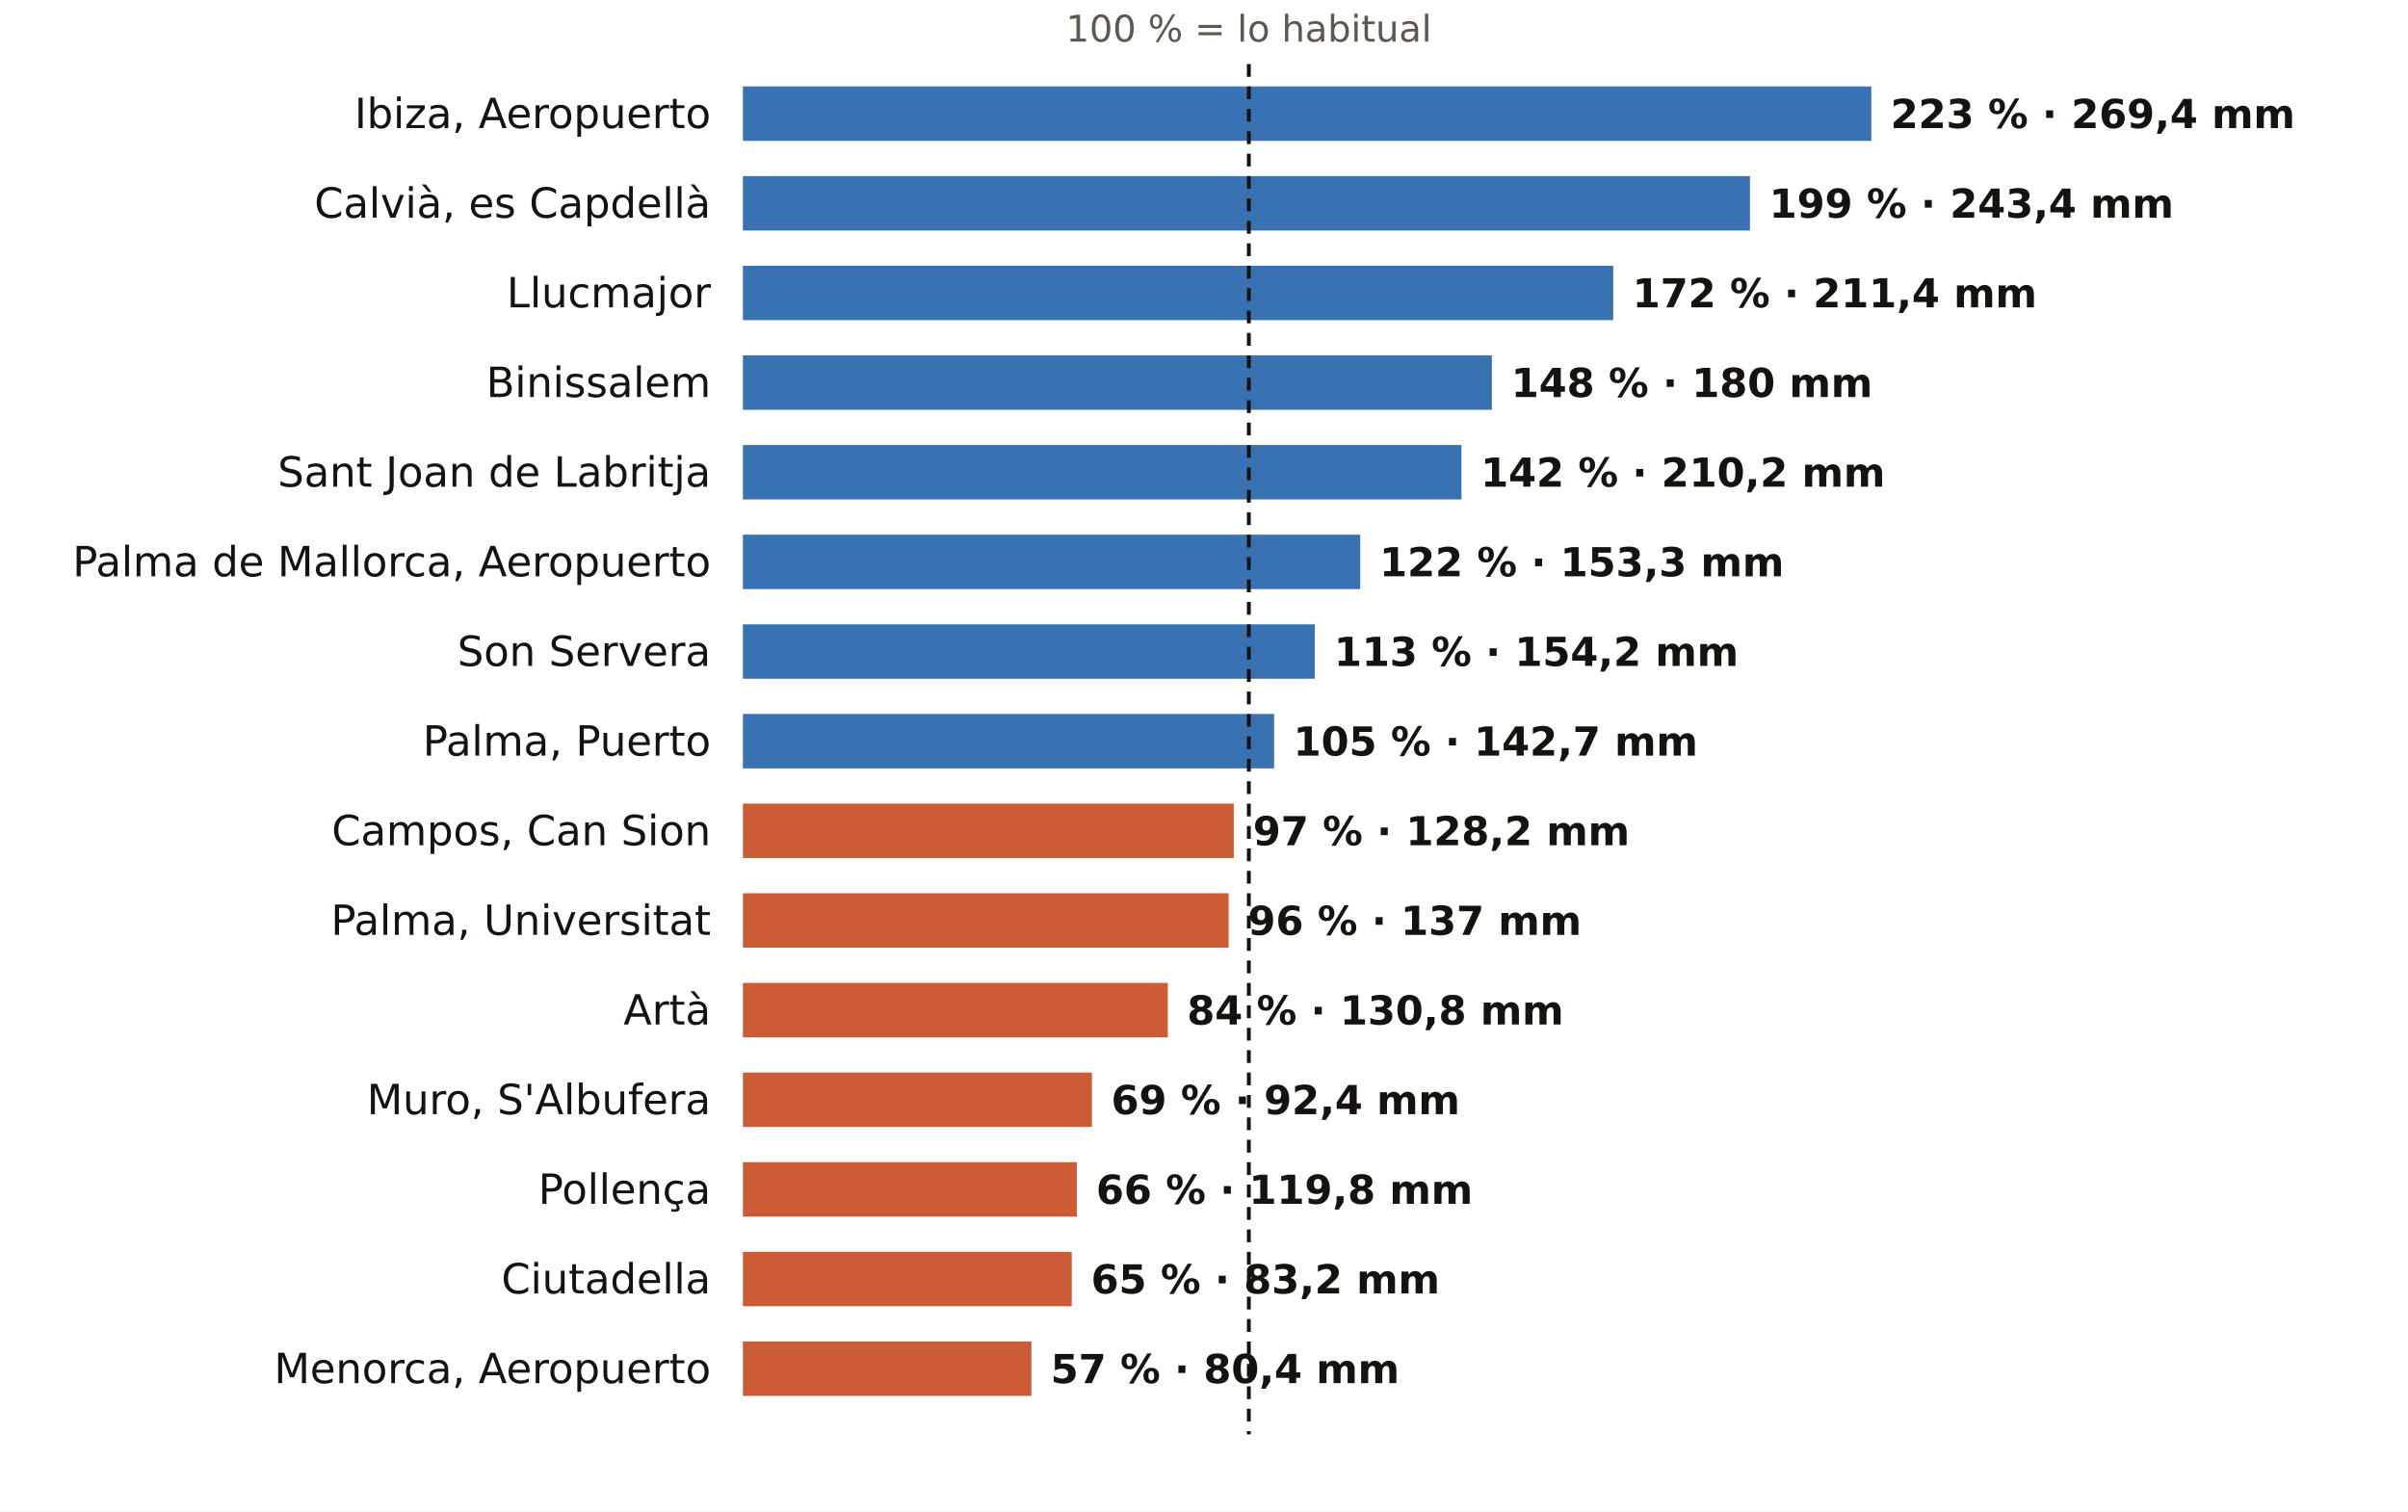
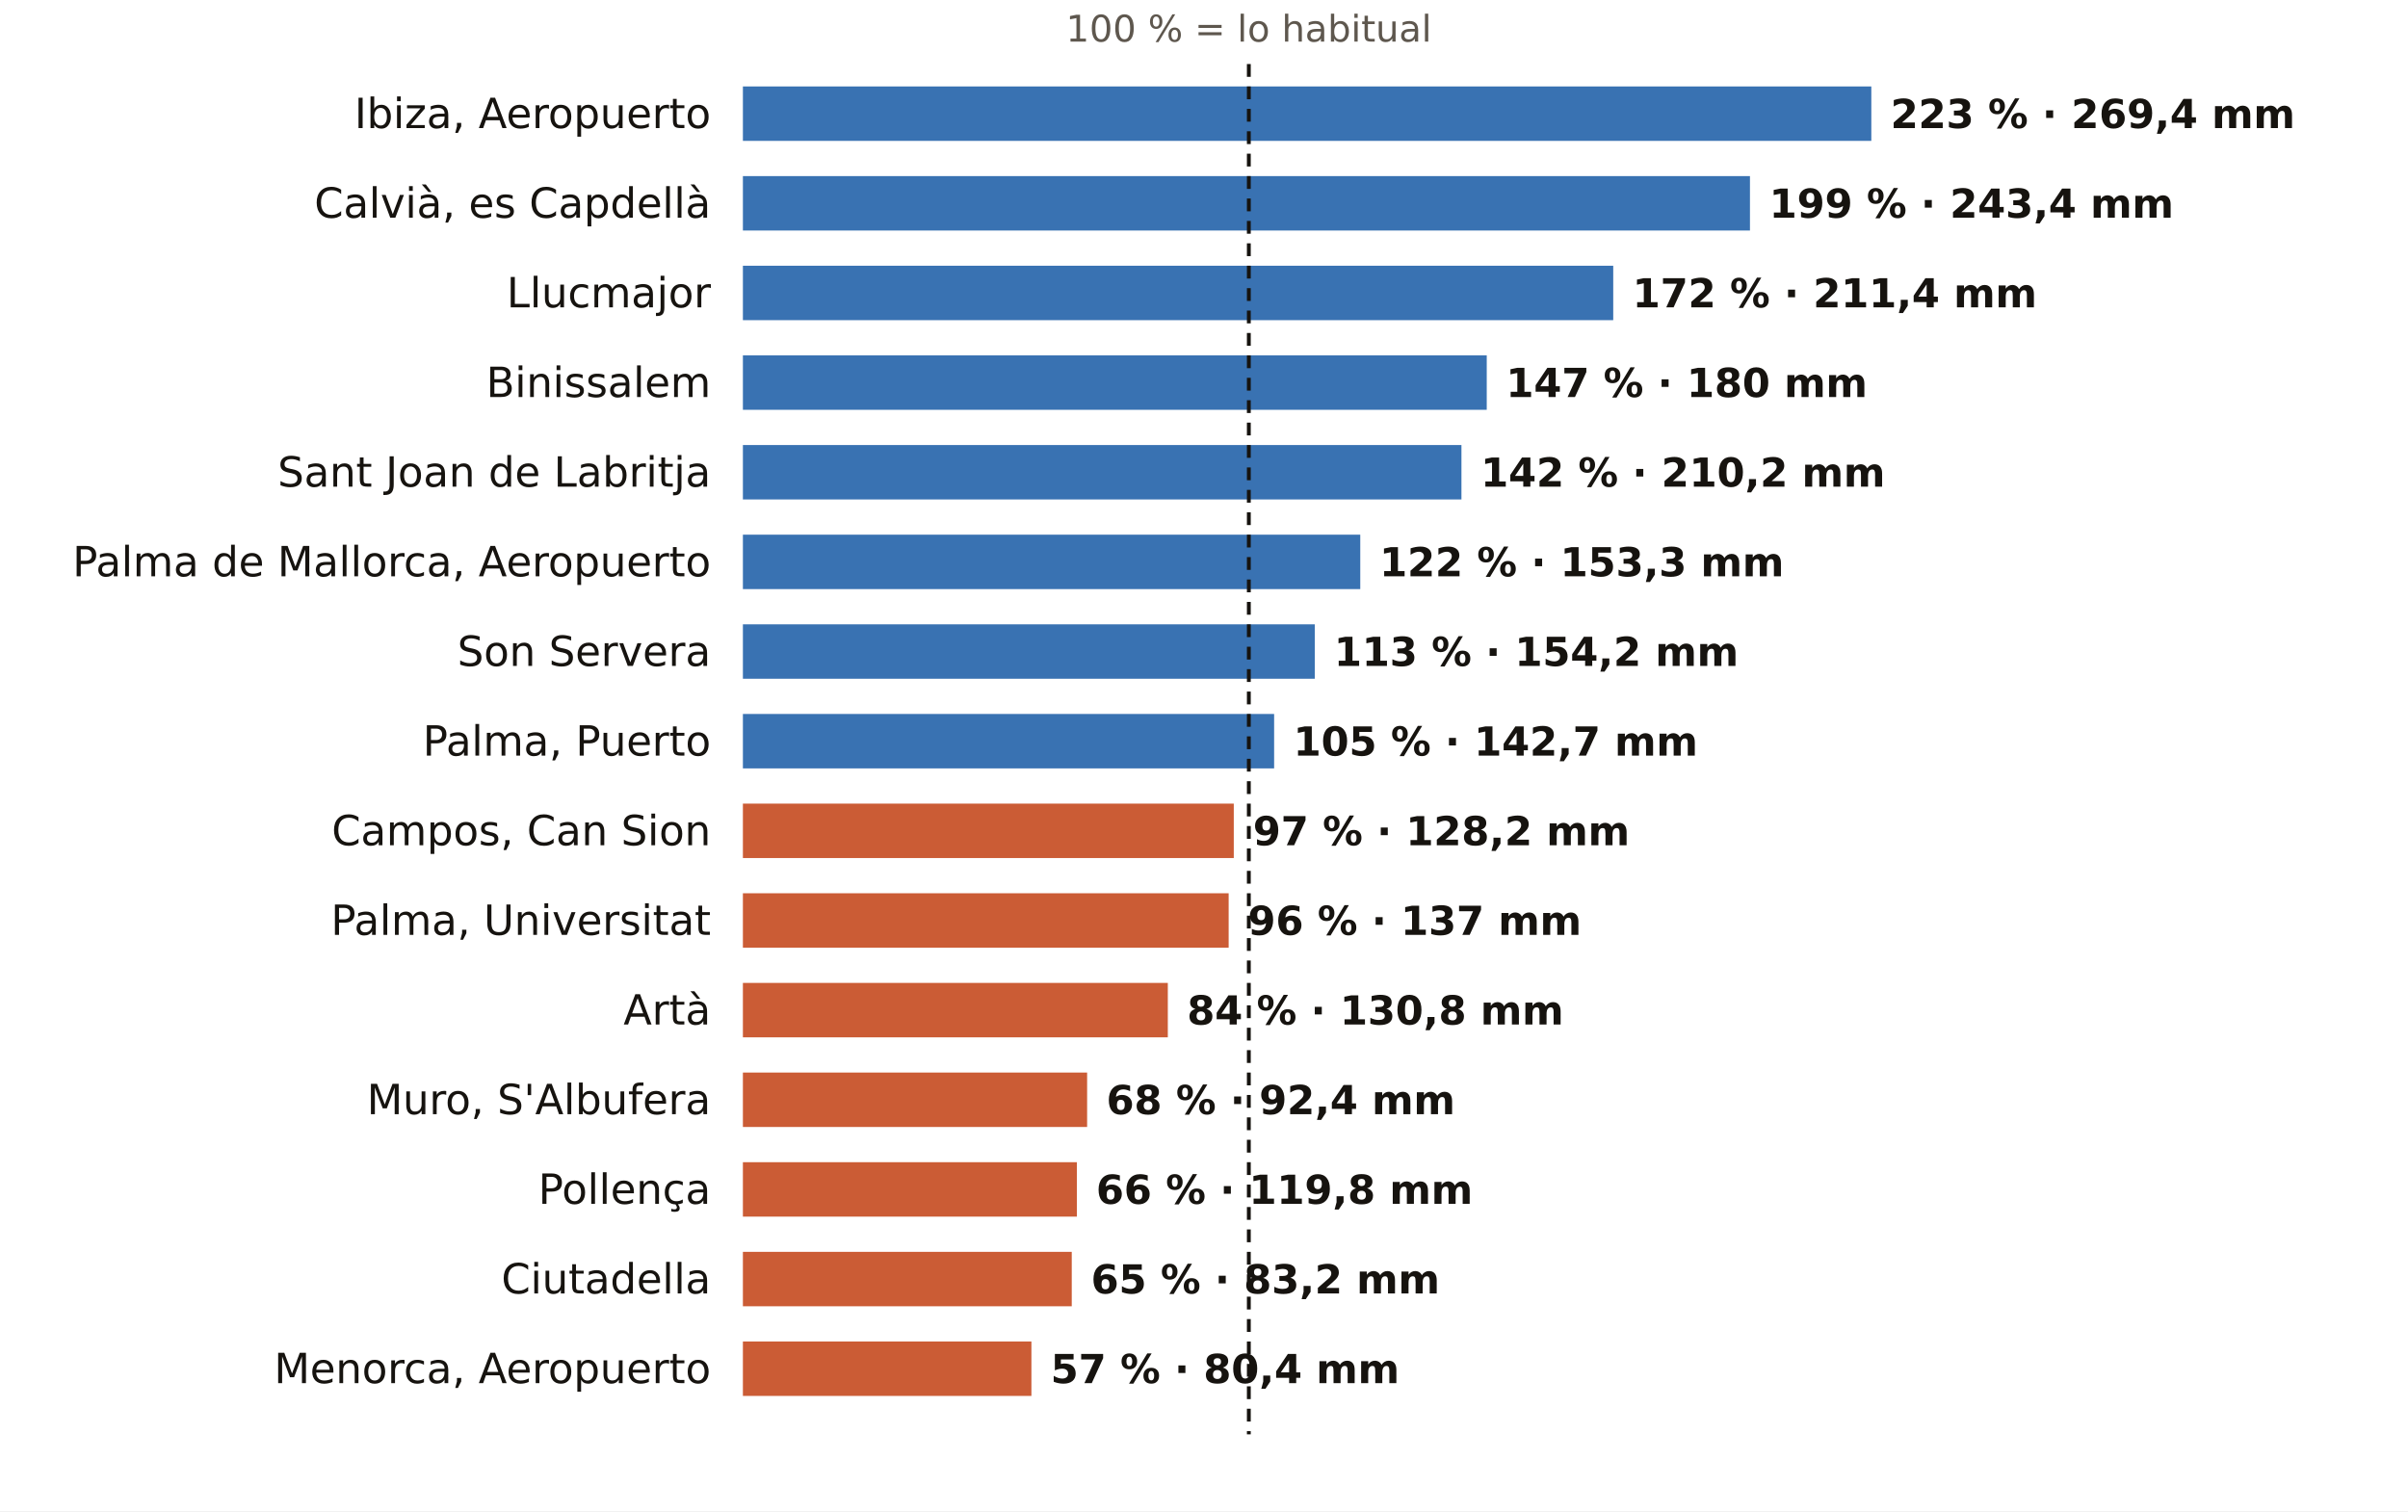
<svg xmlns="http://www.w3.org/2000/svg" viewBox="0 0 752 472" width="752" height="472" role="img" aria-label="El otoño en los pluviómetros de AEMET de Illes Balears: % de lo habitual">
  <rect width="752" height="472" fill="#FFFFFF" />
  <text x="390.0" y="13.0" font-size="11.5" fill="#5E574E" text-anchor="middle" font-weight="400" font-family="Public Sans, DejaVu Sans, Arial, sans-serif">100 % = lo habitual</text>
  <text x="222.0" y="40.0" font-size="13" fill="#16130F" text-anchor="end" font-weight="500" font-family="Public Sans, DejaVu Sans, Arial, sans-serif">Ibiza, Aeropuerto</text>
  <rect x="232" y="27" width="352.4" height="17" fill="#1F5FA8" opacity="0.88" />
  <text x="590.4" y="40.0" font-size="12.5" fill="#16130F" text-anchor="start" font-weight="600" font-family="Public Sans, DejaVu Sans, Arial, sans-serif">223 % · 269,4 mm</text>
  <text x="222.0" y="68.0" font-size="13" fill="#16130F" text-anchor="end" font-weight="500" font-family="Public Sans, DejaVu Sans, Arial, sans-serif">Calvià, es Capdellà</text>
  <rect x="232" y="55" width="314.5" height="17" fill="#1F5FA8" opacity="0.88" />
  <text x="552.5" y="68.0" font-size="12.5" fill="#16130F" text-anchor="start" font-weight="600" font-family="Public Sans, DejaVu Sans, Arial, sans-serif">199 % · 243,4 mm</text>
  <text x="222.0" y="96.0" font-size="13" fill="#16130F" text-anchor="end" font-weight="500" font-family="Public Sans, DejaVu Sans, Arial, sans-serif">Llucmajor</text>
  <rect x="232" y="83" width="271.8" height="17" fill="#1F5FA8" opacity="0.88" />
  <text x="509.8" y="96.0" font-size="12.5" fill="#16130F" text-anchor="start" font-weight="600" font-family="Public Sans, DejaVu Sans, Arial, sans-serif">172 % · 211,4 mm</text>
  <text x="222.0" y="124.0" font-size="13" fill="#16130F" text-anchor="end" font-weight="500" font-family="Public Sans, DejaVu Sans, Arial, sans-serif">Binissalem</text>
-   <rect x="232" y="111" width="233.9" height="17" fill="#1F5FA8" opacity="0.88" />
-   <text x="471.9" y="124.0" font-size="12.5" fill="#16130F" text-anchor="start" font-weight="600" font-family="Public Sans, DejaVu Sans, Arial, sans-serif">148 % · 180 mm</text>
+   <rect x="232" y="111" width="232.3" height="17" fill="#1F5FA8" opacity="0.88" />
+   <text x="470.3" y="124.0" font-size="12.5" fill="#16130F" text-anchor="start" font-weight="600" font-family="Public Sans, DejaVu Sans, Arial, sans-serif">147 % · 180 mm</text>
  <text x="222.0" y="152.0" font-size="13" fill="#16130F" text-anchor="end" font-weight="500" font-family="Public Sans, DejaVu Sans, Arial, sans-serif">Sant Joan de Labritja</text>
  <rect x="232" y="139" width="224.4" height="17" fill="#1F5FA8" opacity="0.88" />
  <text x="462.4" y="152.0" font-size="12.5" fill="#16130F" text-anchor="start" font-weight="600" font-family="Public Sans, DejaVu Sans, Arial, sans-serif">142 % · 210,2 mm</text>
  <text x="222.0" y="180.0" font-size="13" fill="#16130F" text-anchor="end" font-weight="500" font-family="Public Sans, DejaVu Sans, Arial, sans-serif">Palma de Mallorca, Aeropuerto</text>
  <rect x="232" y="167" width="192.8" height="17" fill="#1F5FA8" opacity="0.88" />
  <text x="430.8" y="180.0" font-size="12.5" fill="#16130F" text-anchor="start" font-weight="600" font-family="Public Sans, DejaVu Sans, Arial, sans-serif">122 % · 153,3 mm</text>
  <text x="222.0" y="208.0" font-size="13" fill="#16130F" text-anchor="end" font-weight="500" font-family="Public Sans, DejaVu Sans, Arial, sans-serif">Son Servera</text>
  <rect x="232" y="195" width="178.6" height="17" fill="#1F5FA8" opacity="0.88" />
  <text x="416.6" y="208.0" font-size="12.5" fill="#16130F" text-anchor="start" font-weight="600" font-family="Public Sans, DejaVu Sans, Arial, sans-serif">113 % · 154,2 mm</text>
  <text x="222.0" y="236.0" font-size="13" fill="#16130F" text-anchor="end" font-weight="500" font-family="Public Sans, DejaVu Sans, Arial, sans-serif">Palma, Puerto</text>
  <rect x="232" y="223" width="165.9" height="17" fill="#1F5FA8" opacity="0.88" />
  <text x="403.9" y="236.0" font-size="12.5" fill="#16130F" text-anchor="start" font-weight="600" font-family="Public Sans, DejaVu Sans, Arial, sans-serif">105 % · 142,7 mm</text>
  <text x="222.0" y="264.0" font-size="13" fill="#16130F" text-anchor="end" font-weight="500" font-family="Public Sans, DejaVu Sans, Arial, sans-serif">Campos, Can Sion</text>
  <rect x="232" y="251" width="153.3" height="17" fill="#C4461A" opacity="0.88" />
  <text x="391.3" y="264.0" font-size="12.5" fill="#16130F" text-anchor="start" font-weight="600" font-family="Public Sans, DejaVu Sans, Arial, sans-serif">97 % · 128,2 mm</text>
  <text x="222.0" y="292.0" font-size="13" fill="#16130F" text-anchor="end" font-weight="500" font-family="Public Sans, DejaVu Sans, Arial, sans-serif">Palma, Universitat</text>
  <rect x="232" y="279" width="151.7" height="17" fill="#C4461A" opacity="0.88" />
  <text x="389.7" y="292.0" font-size="12.5" fill="#16130F" text-anchor="start" font-weight="600" font-family="Public Sans, DejaVu Sans, Arial, sans-serif">96 % · 137 mm</text>
  <text x="222.0" y="320.0" font-size="13" fill="#16130F" text-anchor="end" font-weight="500" font-family="Public Sans, DejaVu Sans, Arial, sans-serif">Artà</text>
  <rect x="232" y="307" width="132.7" height="17" fill="#C4461A" opacity="0.88" />
  <text x="370.7" y="320.0" font-size="12.5" fill="#16130F" text-anchor="start" font-weight="600" font-family="Public Sans, DejaVu Sans, Arial, sans-serif">84 % · 130,8 mm</text>
  <text x="222.0" y="348.0" font-size="13" fill="#16130F" text-anchor="end" font-weight="500" font-family="Public Sans, DejaVu Sans, Arial, sans-serif">Muro, S'Albufera</text>
-   <rect x="232" y="335" width="109.0" height="17" fill="#C4461A" opacity="0.88" />
-   <text x="347.0" y="348.0" font-size="12.5" fill="#16130F" text-anchor="start" font-weight="600" font-family="Public Sans, DejaVu Sans, Arial, sans-serif">69 % · 92,4 mm</text>
+   <rect x="232" y="335" width="107.5" height="17" fill="#C4461A" opacity="0.88" />
+   <text x="345.5" y="348.0" font-size="12.5" fill="#16130F" text-anchor="start" font-weight="600" font-family="Public Sans, DejaVu Sans, Arial, sans-serif">68 % · 92,4 mm</text>
  <text x="222.0" y="376.0" font-size="13" fill="#16130F" text-anchor="end" font-weight="500" font-family="Public Sans, DejaVu Sans, Arial, sans-serif">Pollença</text>
  <rect x="232" y="363" width="104.3" height="17" fill="#C4461A" opacity="0.88" />
  <text x="342.3" y="376.0" font-size="12.5" fill="#16130F" text-anchor="start" font-weight="600" font-family="Public Sans, DejaVu Sans, Arial, sans-serif">66 % · 119,8 mm</text>
  <text x="222.0" y="404.0" font-size="13" fill="#16130F" text-anchor="end" font-weight="500" font-family="Public Sans, DejaVu Sans, Arial, sans-serif">Ciutadella</text>
  <rect x="232" y="391" width="102.7" height="17" fill="#C4461A" opacity="0.88" />
  <text x="340.7" y="404.0" font-size="12.5" fill="#16130F" text-anchor="start" font-weight="600" font-family="Public Sans, DejaVu Sans, Arial, sans-serif">65 % · 83,2 mm</text>
  <text x="222.0" y="432.0" font-size="13" fill="#16130F" text-anchor="end" font-weight="500" font-family="Public Sans, DejaVu Sans, Arial, sans-serif">Menorca, Aeropuerto</text>
  <rect x="232" y="419" width="90.1" height="17" fill="#C4461A" opacity="0.88" />
  <text x="328.1" y="432.0" font-size="12.5" fill="#16130F" text-anchor="start" font-weight="600" font-family="Public Sans, DejaVu Sans, Arial, sans-serif">57 % · 80,4 mm</text>
  <line x1="390.0" x2="390.0" y1="20" y2="448" stroke="#16130F" stroke-width="1.2" stroke-dasharray="4 3" />
</svg>
